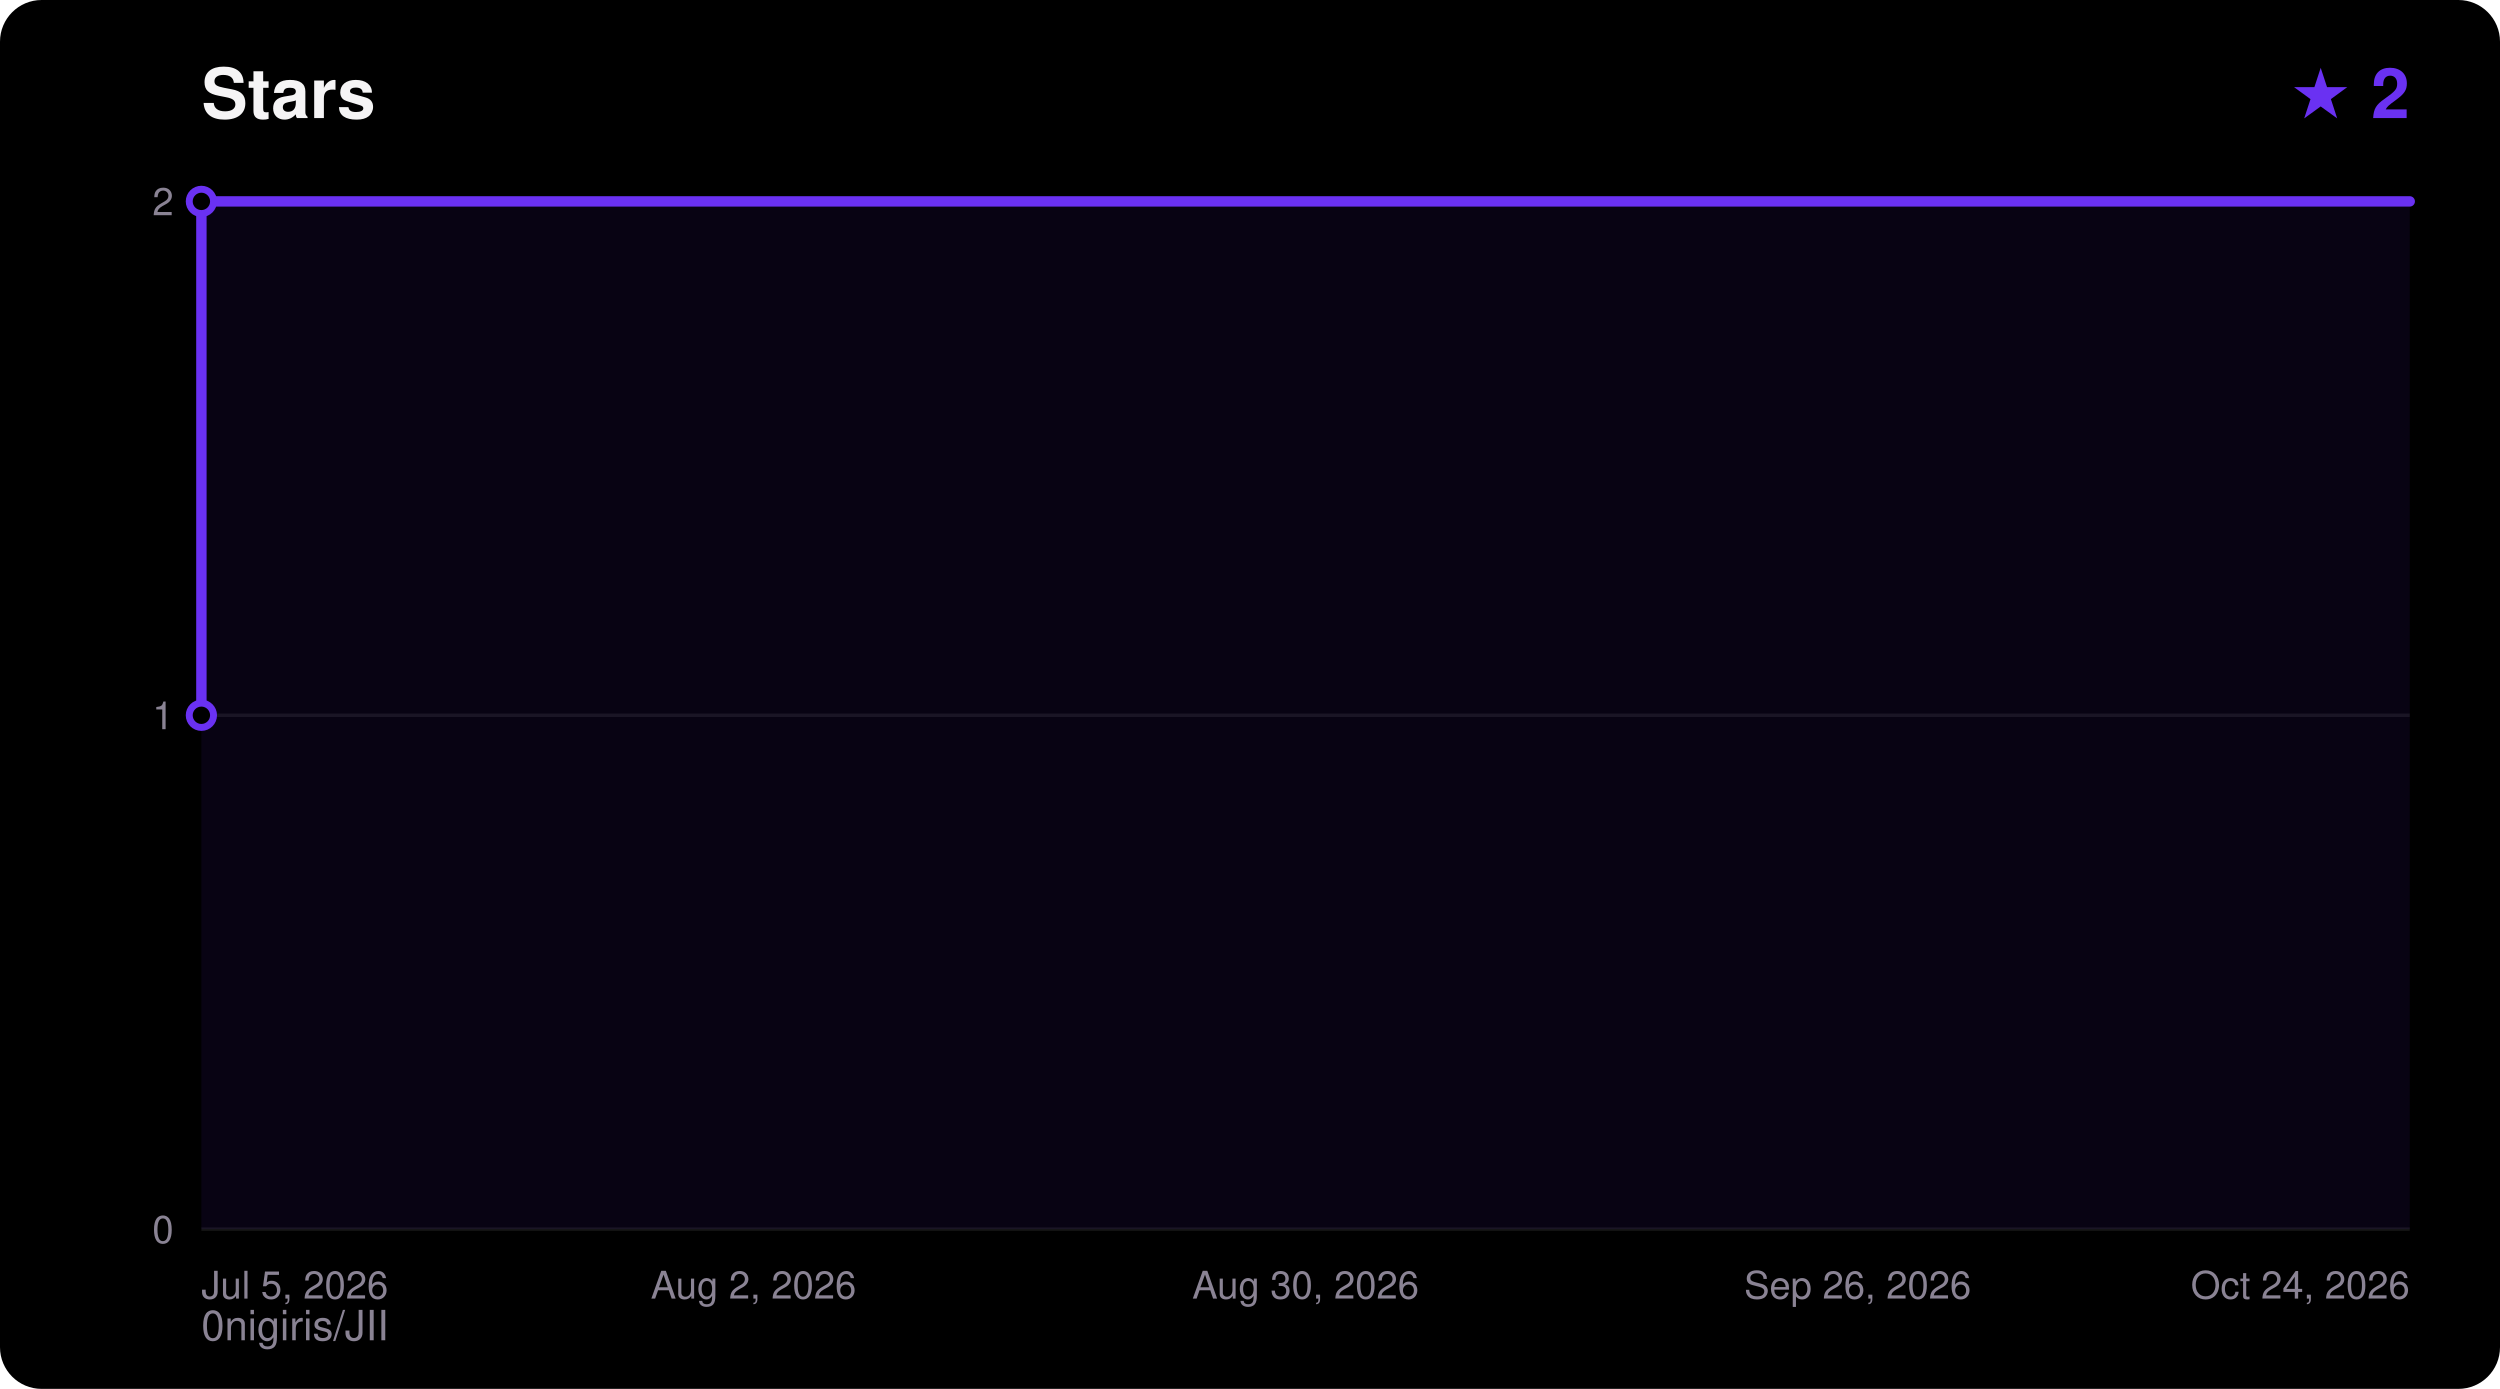
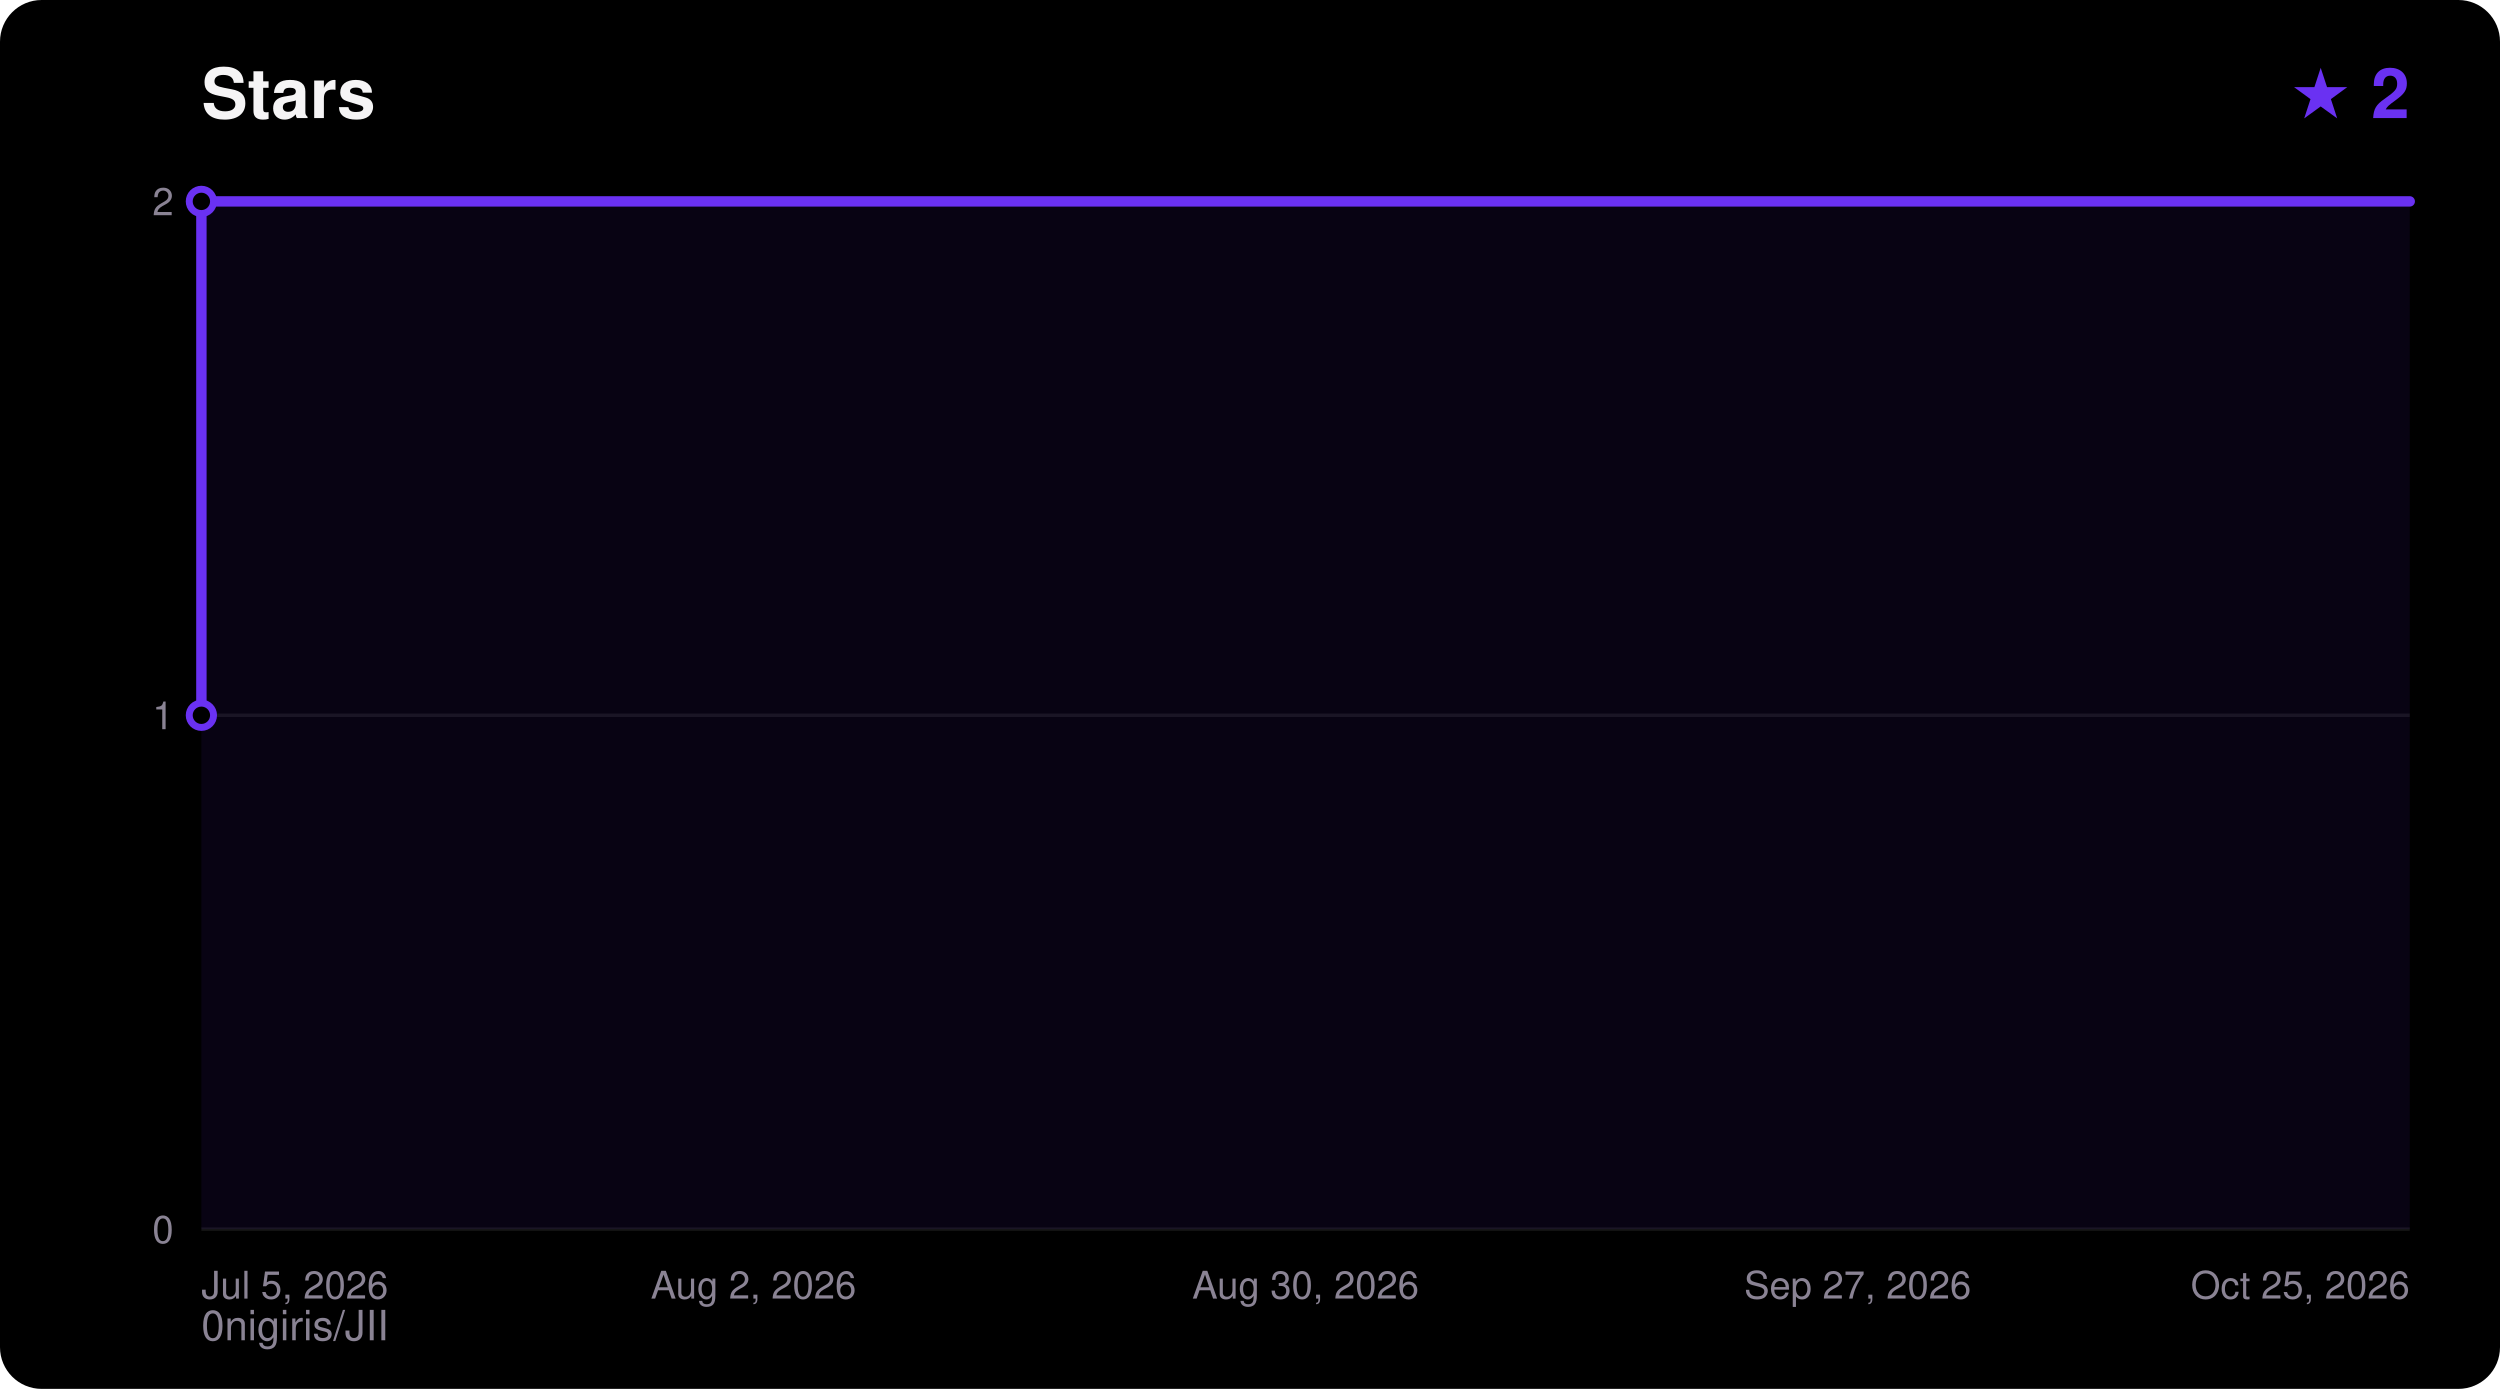
<svg xmlns="http://www.w3.org/2000/svg" width="720" height="400" viewBox="0 0 720 400" font-family="ui-sans-serif,Segoe UI,Helvetica,Arial,sans-serif">
  <rect width="720" height="400" rx="12" fill="#000000" />
  <text x="58" y="34" fill="#F5F4F5" font-size="20" font-weight="700">Stars</text>
  <text x="694" y="34" fill="#6A31F2" font-size="20" font-weight="700" text-anchor="end">★ 2</text>
  <text x="58" y="386" fill="#8A8394" font-size="12">0nigiris/JII</text>
  <line x1="58" y1="354.0" x2="694" y2="354.0" stroke="#FFFFFF14" stroke-width="1" />
  <text x="50" y="358.0" fill="#8A8394" font-size="11" text-anchor="end">0</text>
  <line x1="58" y1="206.0" x2="694" y2="206.0" stroke="#FFFFFF14" stroke-width="1" />
  <text x="50" y="210.0" fill="#8A8394" font-size="11" text-anchor="end">1</text>
  <line x1="58" y1="58.0" x2="694" y2="58.0" stroke="#FFFFFF14" stroke-width="1" />
  <text x="50" y="62.0" fill="#8A8394" font-size="11" text-anchor="end">2</text>
  <text x="58.0" y="374.0" fill="#8A8394" font-size="11" text-anchor="start">Jul 5, 2026</text>
  <text x="217.0" y="374.0" fill="#8A8394" font-size="11" text-anchor="middle">Aug 2, 2026</text>
  <text x="376.0" y="374.0" fill="#8A8394" font-size="11" text-anchor="middle">Aug 30, 2026</text>
-   <text x="535.0" y="374.0" fill="#8A8394" font-size="11" text-anchor="middle">Sep 26, 2026</text>
-   <text x="694.0" y="374.0" fill="#8A8394" font-size="11" text-anchor="end">Oct 24, 2026</text>
+   <text x="535.0" y="374.0" fill="#8A8394" font-size="11" text-anchor="middle">Sep 27, 2026</text>
+   <text x="694.0" y="374.0" fill="#8A8394" font-size="11" text-anchor="end">Oct 25, 2026</text>
  <polygon points="58.0,354.0 58.0,206.0 58.0,58.0 694.0,58.0 694.0,354.0" fill="#6A31F2" fill-opacity="0.08" />
  <polyline points="58.0,206.0 58.0,58.0 694.0,58.0" fill="none" stroke="#6A31F2" stroke-width="3" stroke-linejoin="round" stroke-linecap="round" />
  <circle cx="58.0" cy="206.0" r="3.5" fill="#000000" stroke="#6A31F2" stroke-width="2" />
  <circle cx="58.0" cy="58.0" r="3.5" fill="#000000" stroke="#6A31F2" stroke-width="2" />
</svg>
